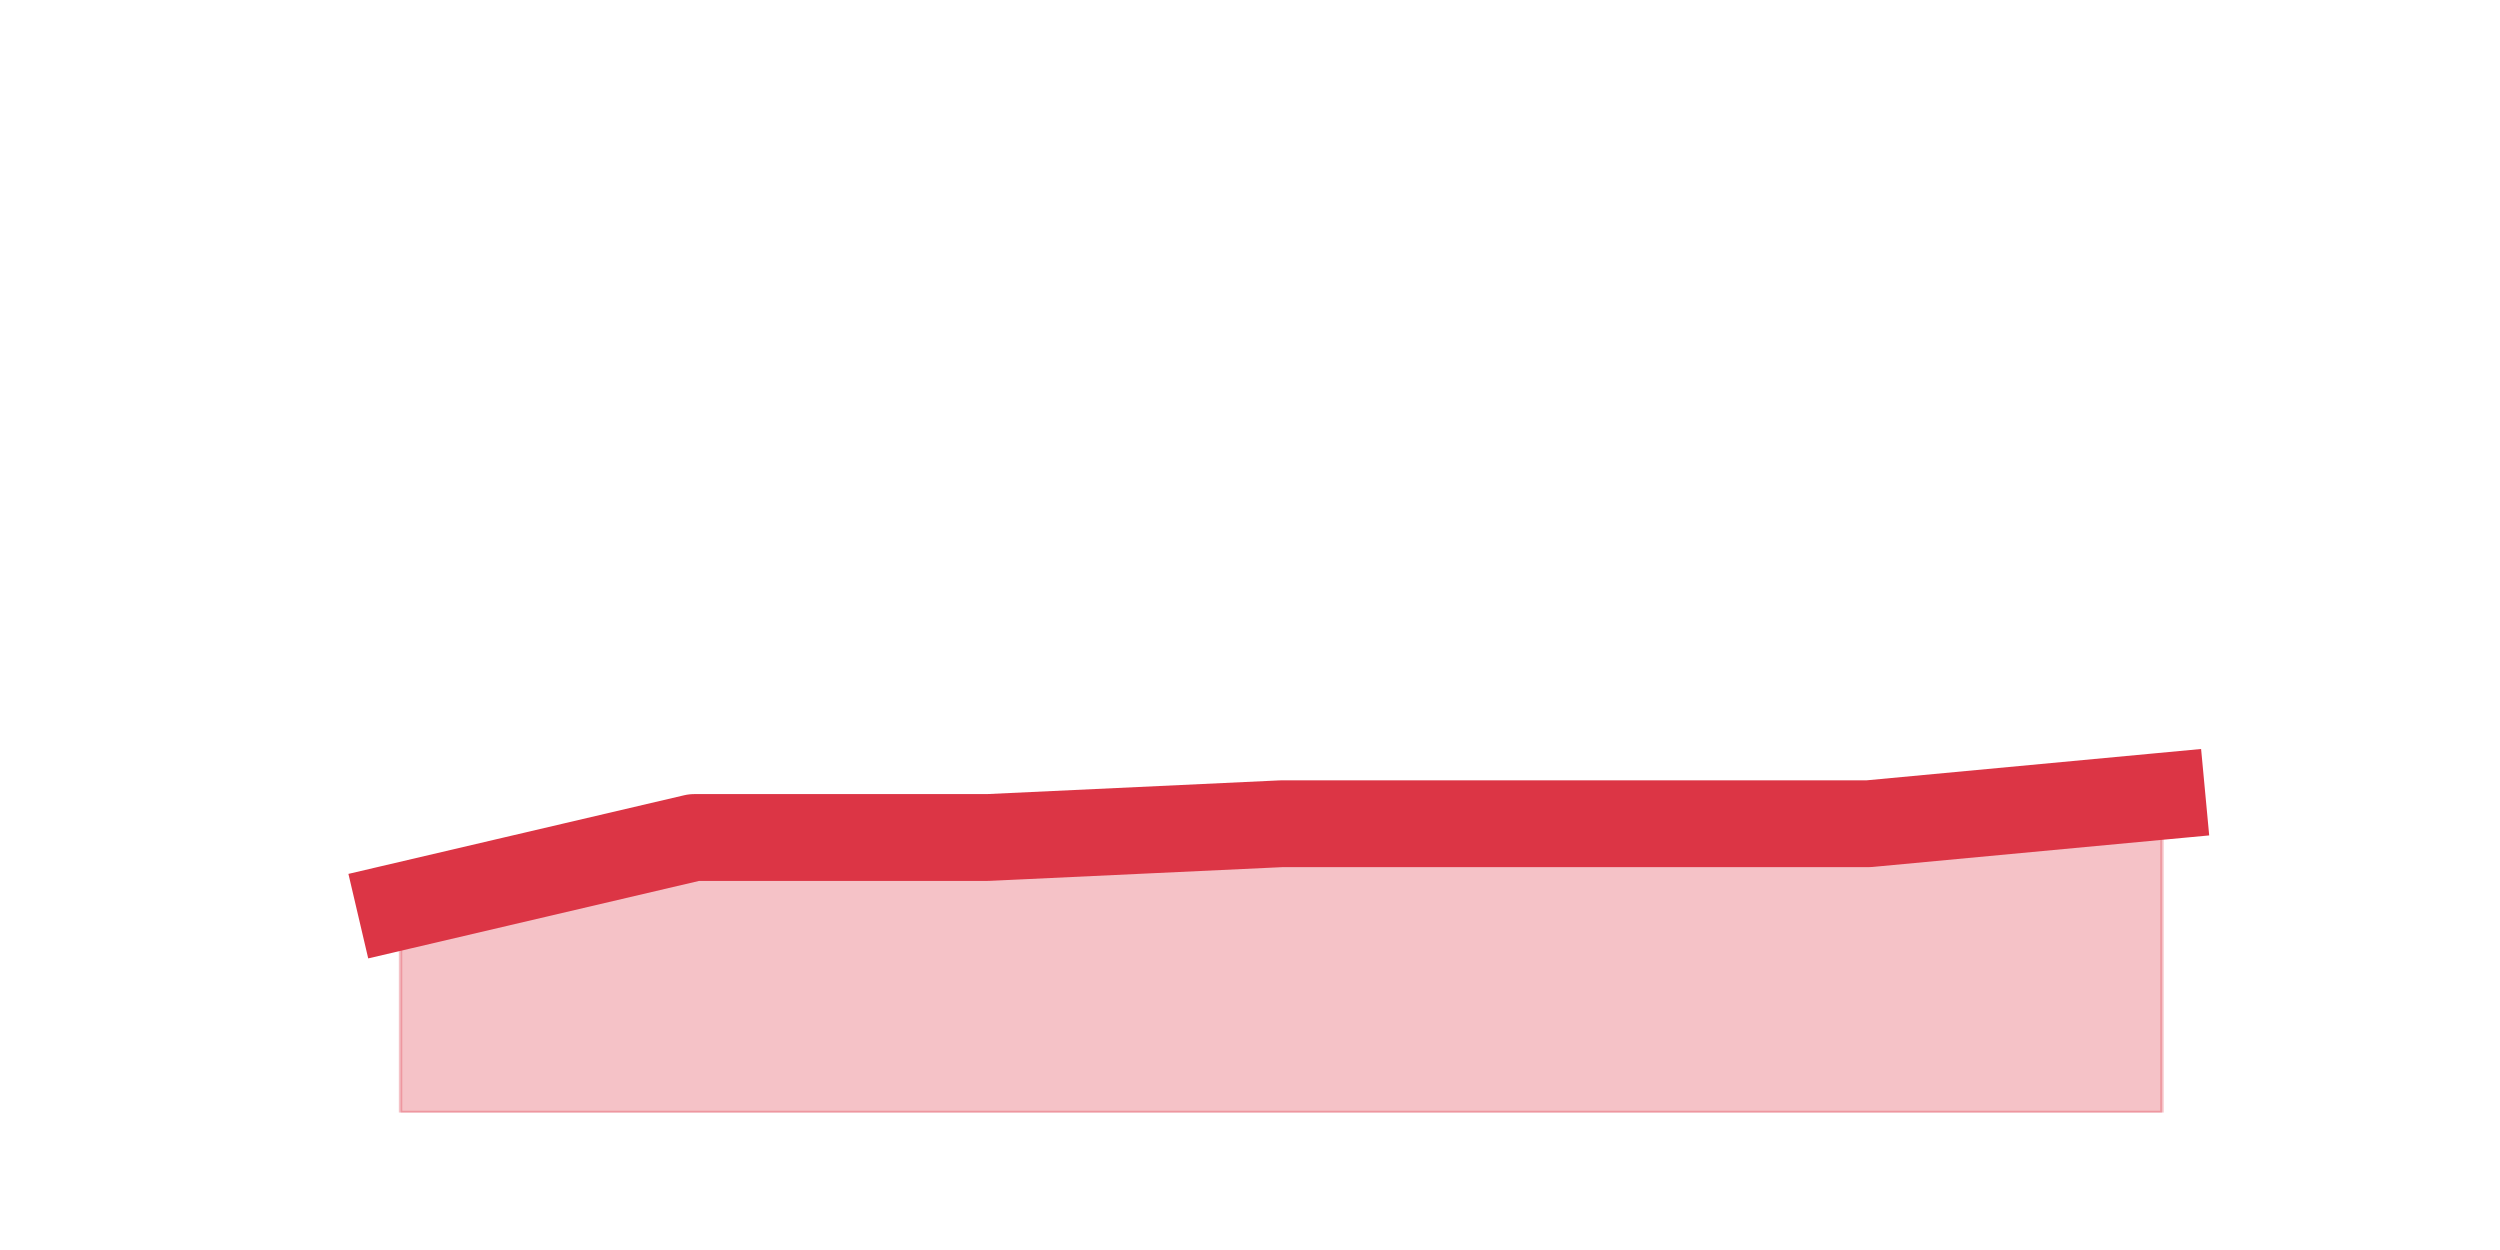
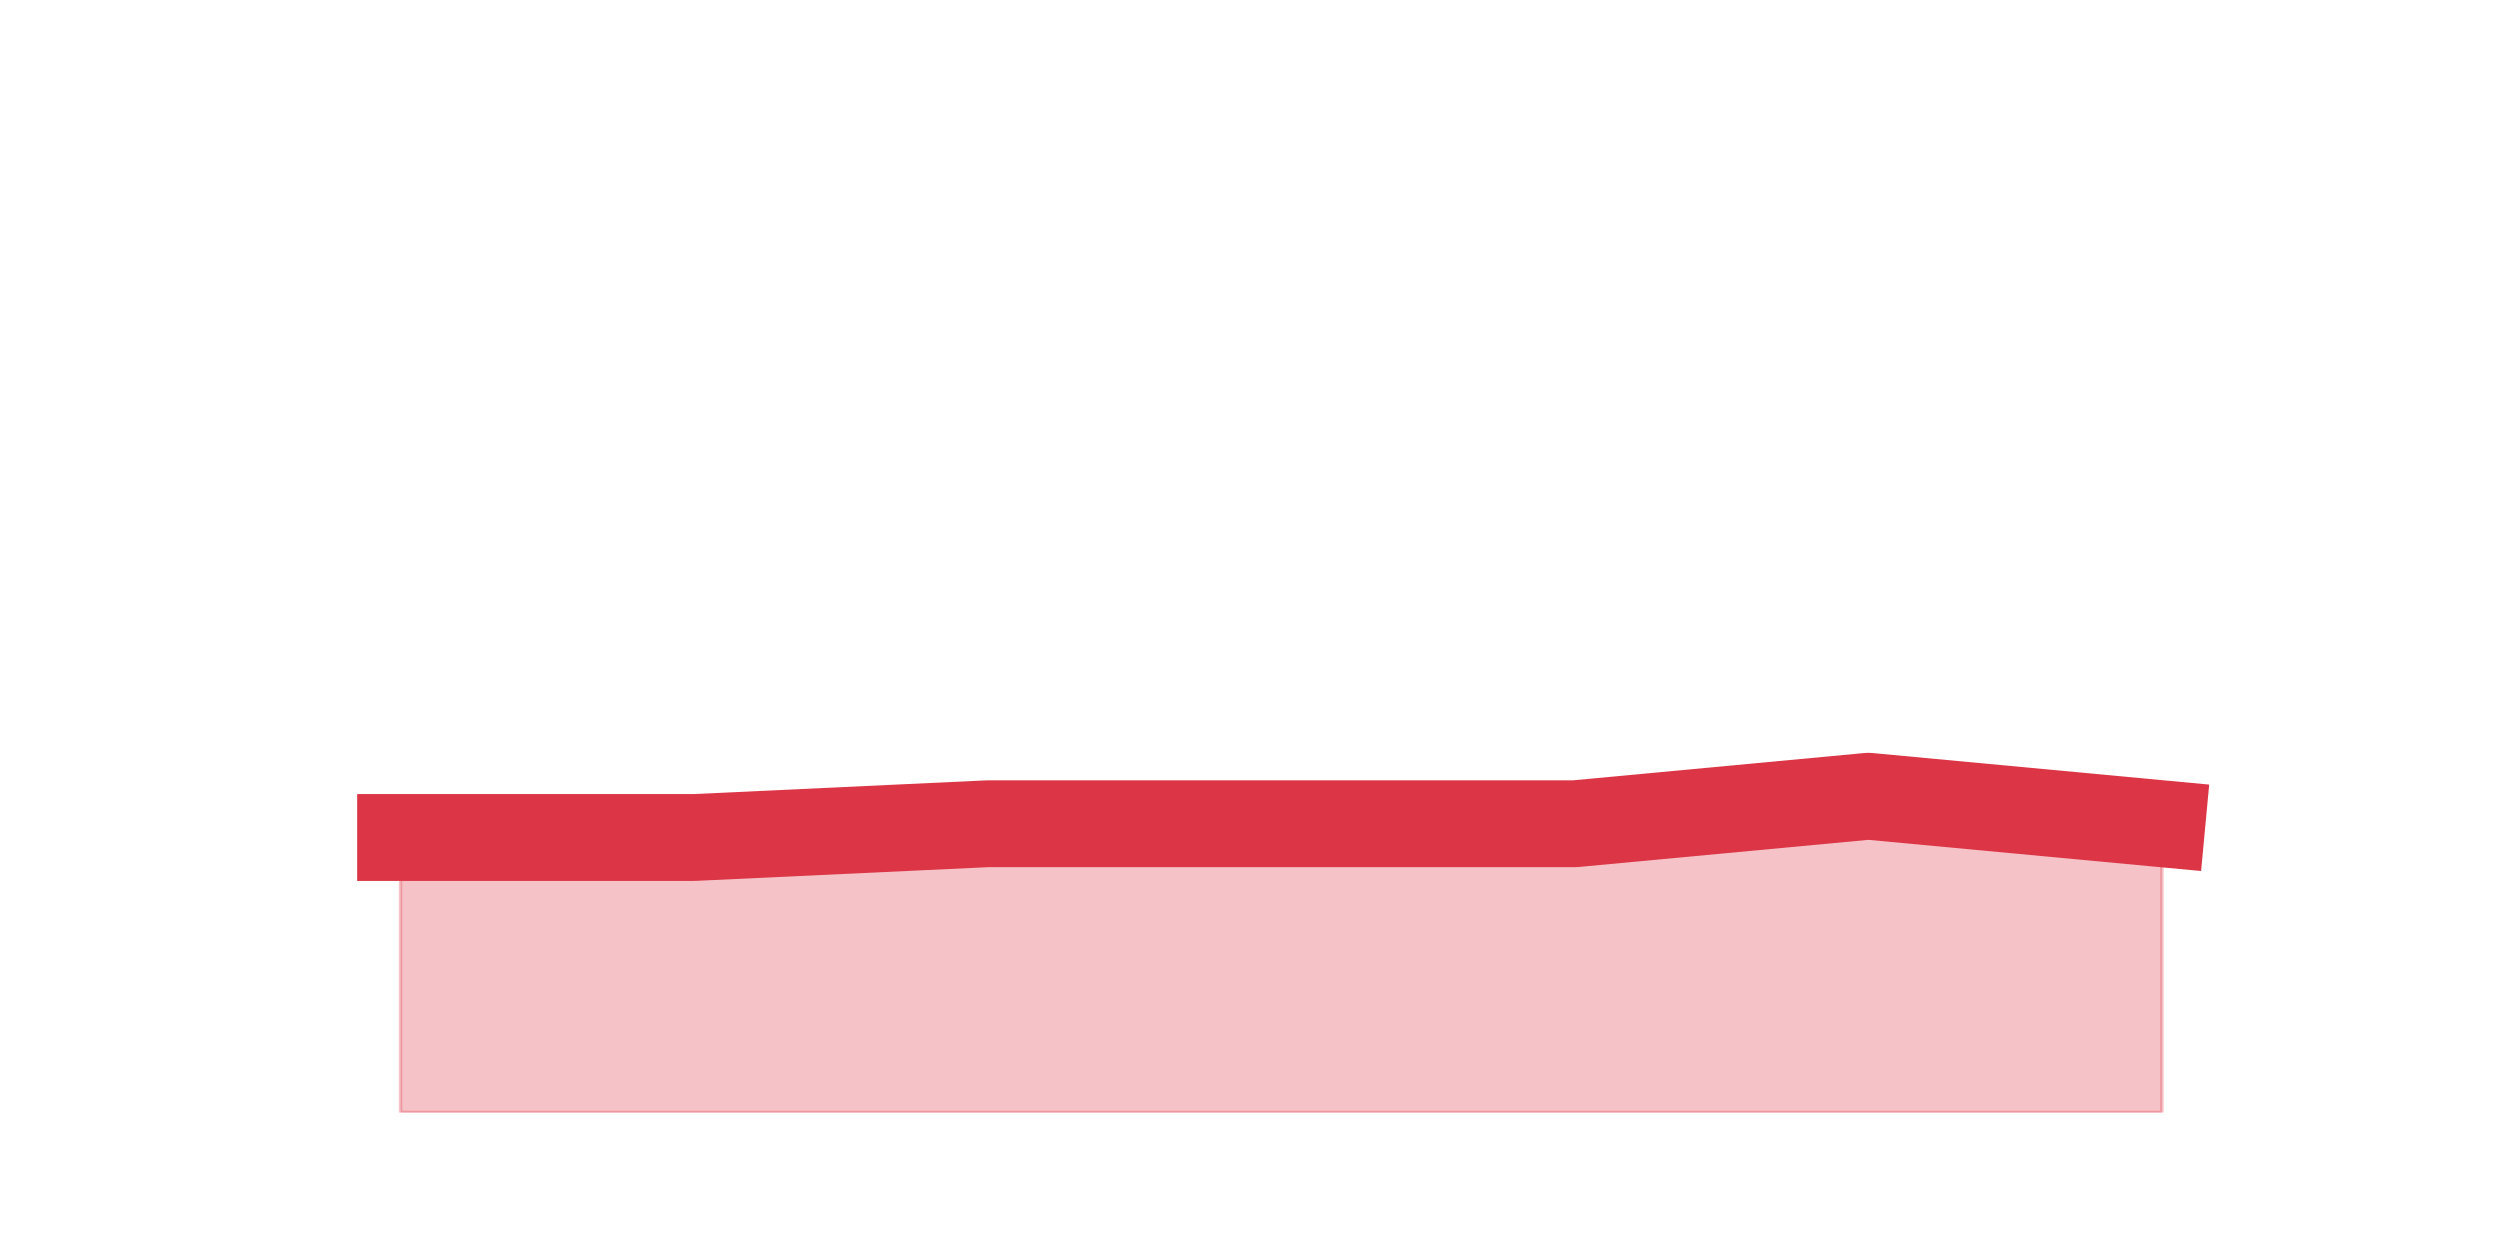
<svg xmlns="http://www.w3.org/2000/svg" xmlns:xlink="http://www.w3.org/1999/xlink" height="360pt" version="1.1" viewBox="0 0 720 360" width="720pt">
  <defs>
    <style type="text/css">*{stroke-linecap:butt;stroke-linejoin:round;}</style>
  </defs>
  <g id="figure_1">
    <g id="patch_1">
      <path d="M 0 360  L 720 360  L 720 0  L 0 0  z " style="fill:none;" />
    </g>
    <g id="axes_1">
      <g id="matplotlib.axis_1" />
      <g id="matplotlib.axis_2" />
      <g id="PolyCollection_1">
        <defs>
-           <path d="M 115.364 -99  L 115.364 -39.6  L 199.909 -39.6  L 284.455 -39.6  L 369 -39.6  L 453.545 -39.6  L 538.091 -39.6  L 622.636 -39.6  L 622.636 -130.68  L 622.636 -130.68  L 538.091 -122.76  L 453.545 -122.76  L 369 -122.76  L 284.455 -118.8  L 199.909 -118.8  L 115.364 -99  z " id="md05e0200cc" style="stroke:#dc3545;stroke-opacity:0.3;" />
+           <path d="M 115.364 -118.8  L 115.364 -39.6  L 199.909 -39.6  L 284.455 -39.6  L 369 -39.6  L 453.545 -39.6  L 538.091 -39.6  L 622.636 -39.6  L 622.636 -122.76  L 622.636 -122.76  L 538.091 -130.68  L 453.545 -122.76  L 369 -122.76  L 284.455 -122.76  L 199.909 -118.8  L 115.364 -118.8  z " id="ma15c856643" style="stroke:#dc3545;stroke-opacity:0.3;" />
        </defs>
-         <g clip-path="url(#pd0c7d3300e)">
-           <use style="fill:#dc3545;fill-opacity:0.3;stroke:#dc3545;stroke-opacity:0.3;" x="0" xlink:href="#md05e0200cc" y="360" />
+         <g clip-path="url(#p1cf766f81b)">
+           <use style="fill:#dc3545;fill-opacity:0.3;stroke:#dc3545;stroke-opacity:0.3;" x="0" xlink:href="#ma15c856643" y="360" />
        </g>
      </g>
      <g id="line2d_1">
-         <path clip-path="url(#pd0c7d3300e)" d="M 115.364 261  L 199.909 241.2  L 284.455 241.2  L 369 237.24  L 453.545 237.24  L 538.091 237.24  L 622.636 229.32  " style="fill:none;stroke:#dc3545;stroke-linecap:square;stroke-width:25;" />
+         <path clip-path="url(#p1cf766f81b)" d="M 115.364 241.2  L 199.909 241.2  L 284.455 237.24  L 369 237.24  L 453.545 237.24  L 538.091 229.32  L 622.636 237.24  " style="fill:none;stroke:#dc3545;stroke-linecap:square;stroke-width:25;" />
      </g>
    </g>
  </g>
  <defs>
-     <clipPath id="pd0c7d3300e">
+     <clipPath id="p1cf766f81b">
      <rect height="277.2" width="558" x="90" y="43.2" />
    </clipPath>
  </defs>
</svg>
